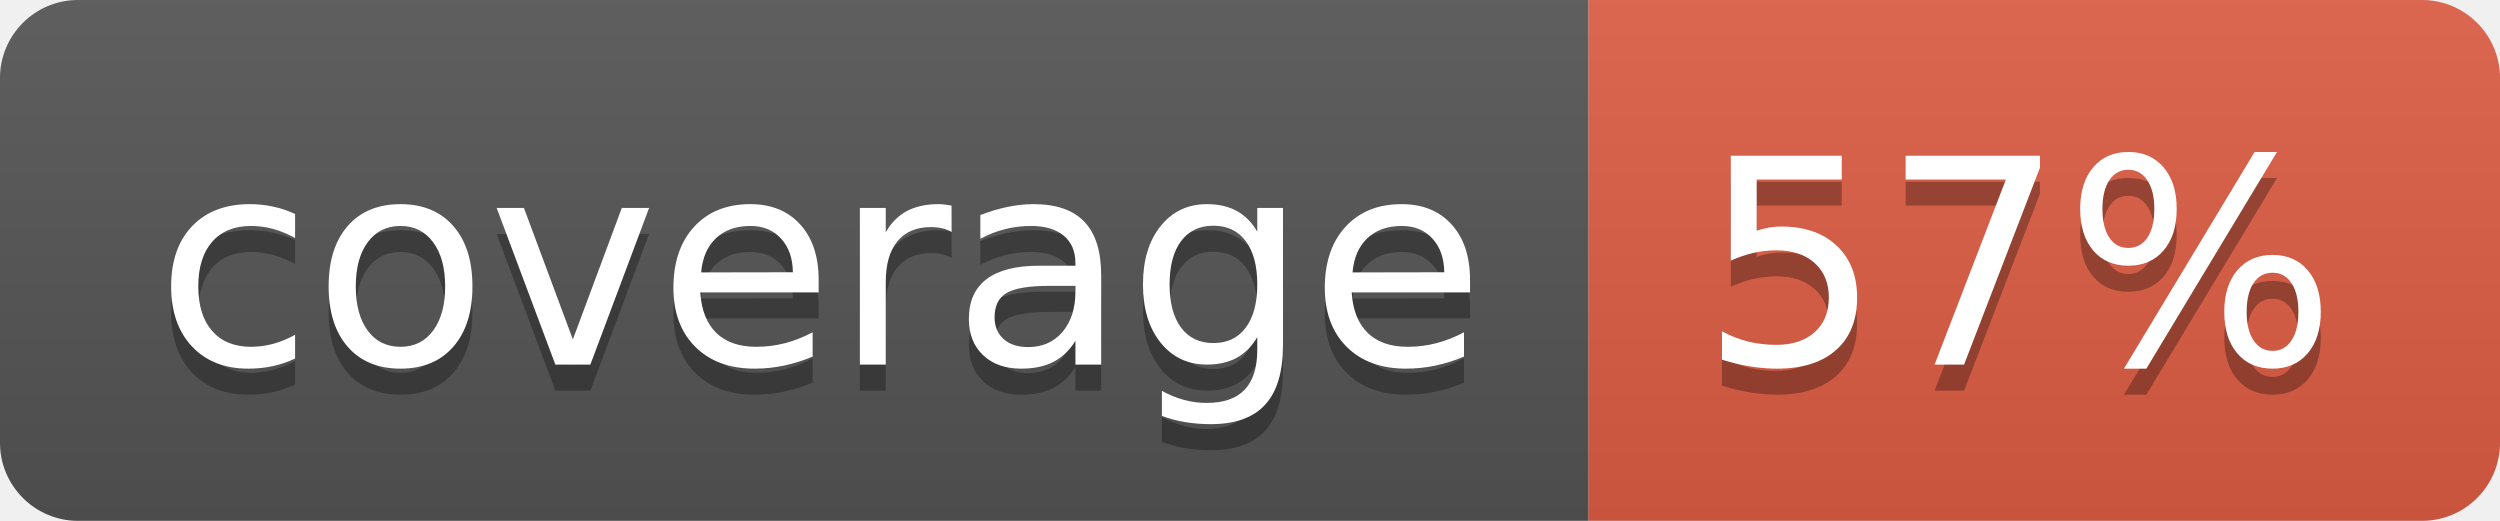
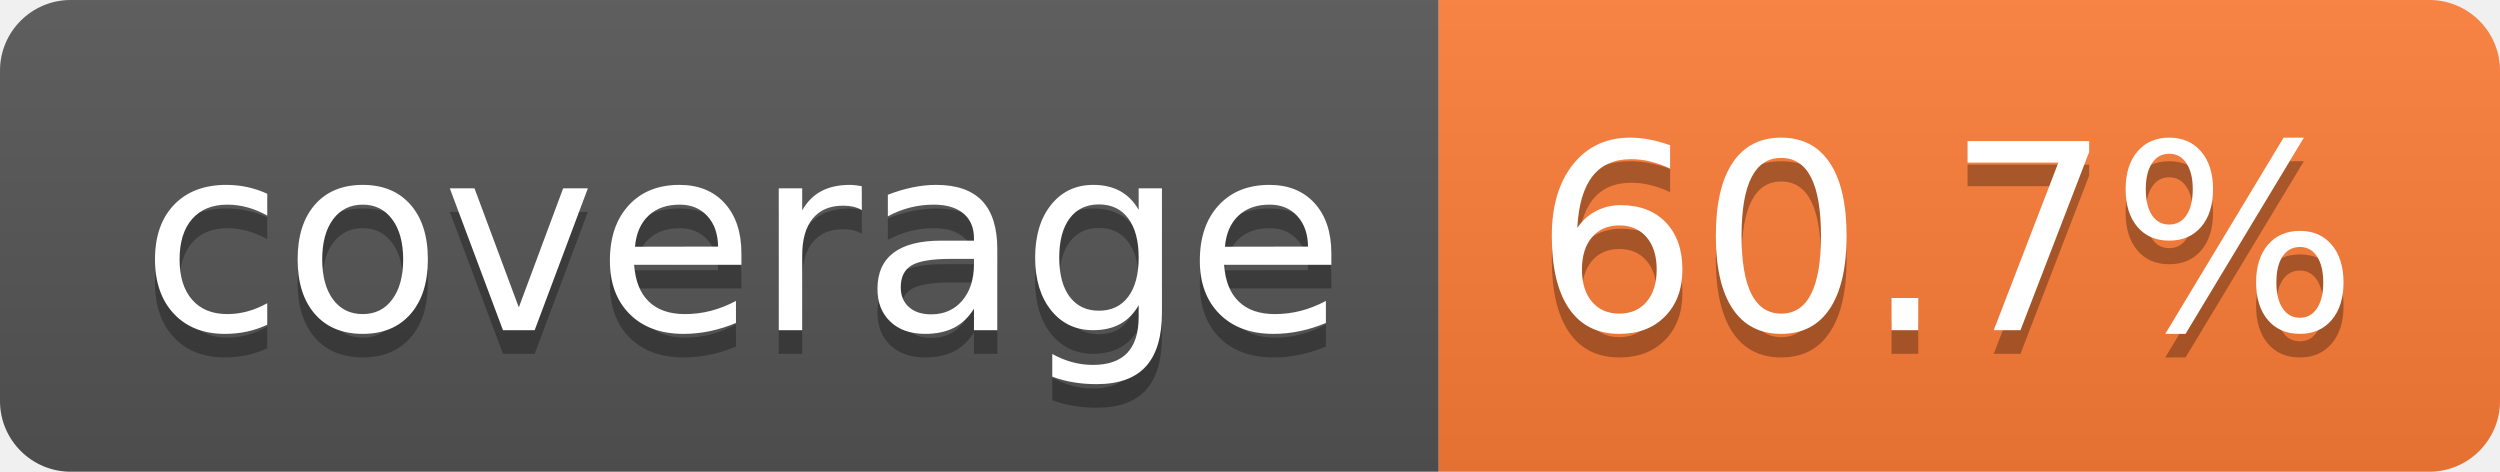
- <svg xmlns="http://www.w3.org/2000/svg" width="96" height="20" role="img" aria-label="coverage: 57%">
+ <svg xmlns="http://www.w3.org/2000/svg" width="106" height="20" role="img" aria-label="coverage: 60.7%">
  <linearGradient id="s" x2="0" y2="100%">
    <stop offset="0" stop-color="#bbb" stop-opacity=".1" />
    <stop offset="1" stop-opacity=".1" />
  </linearGradient>
  <clipPath id="r">
-     <rect width="96" height="20" rx="3" fill="#fff" />
+     <rect width="106" height="20" rx="3" fill="#fff" />
  </clipPath>
  <g clip-path="url(#r)">
    <rect width="61" height="20" fill="#555" />
-     <rect x="61" width="35" height="20" fill="#e05d44" />
-     <rect width="96" height="20" fill="url(#s)" />
+     <rect x="61" width="45" height="20" fill="#fe7d37" />
+     <rect width="106" height="20" fill="url(#s)" />
  </g>
  <g fill="#fff" text-anchor="middle" font-family="Verdana,Geneva,DejaVu Sans,sans-serif" text-rendering="geometricPrecision" font-size="110">
    <text aria-hidden="true" x="315" y="150" fill="#010101" fill-opacity=".3" transform="scale(.1)" textLength="510">coverage</text>
    <text x="315" y="140" transform="scale(.1)" fill="#fff" textLength="510">coverage</text>
-     <text aria-hidden="true" x="775" y="150" fill="#010101" fill-opacity=".3" transform="scale(.1)" textLength="245">57%</text>
-     <text x="775" y="140" transform="scale(.1)" fill="#fff" textLength="245">57%</text>
+     <text aria-hidden="true" x="825" y="150" fill="#010101" fill-opacity=".3" transform="scale(.1)" textLength="350">60.7%</text>
+     <text x="825" y="140" transform="scale(.1)" fill="#fff" textLength="350">60.7%</text>
  </g>
</svg>
